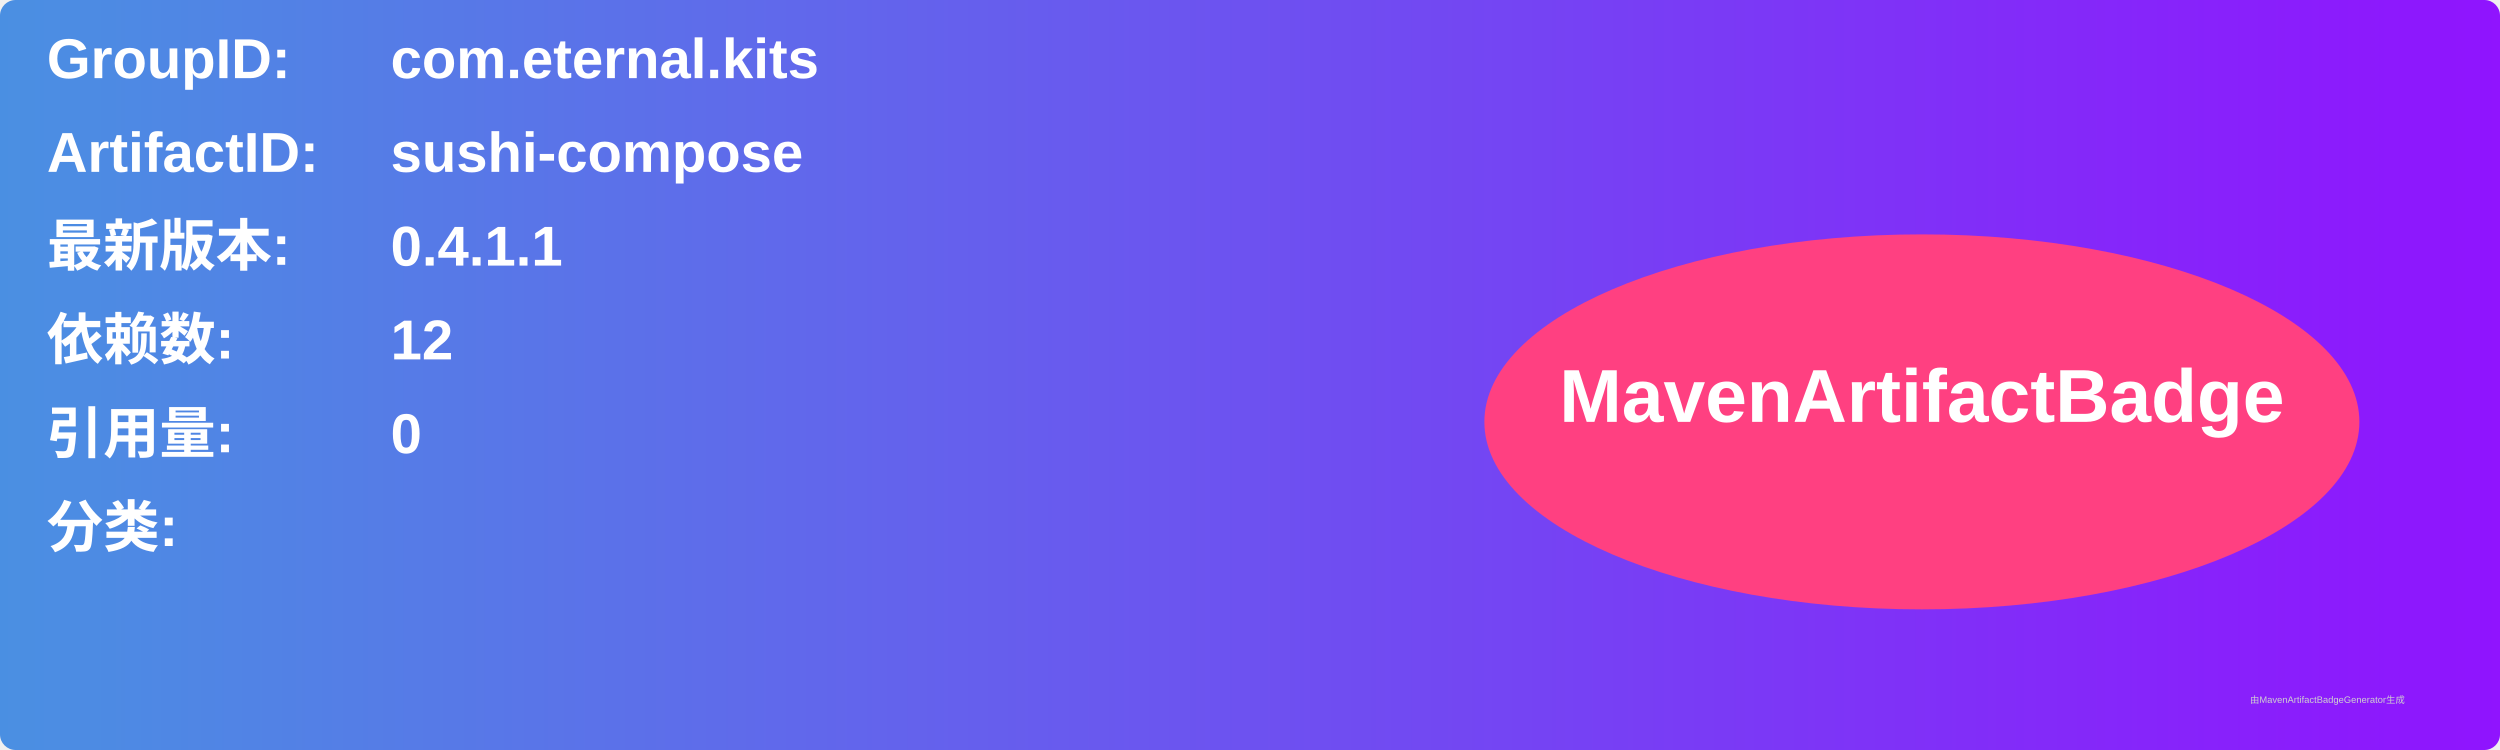
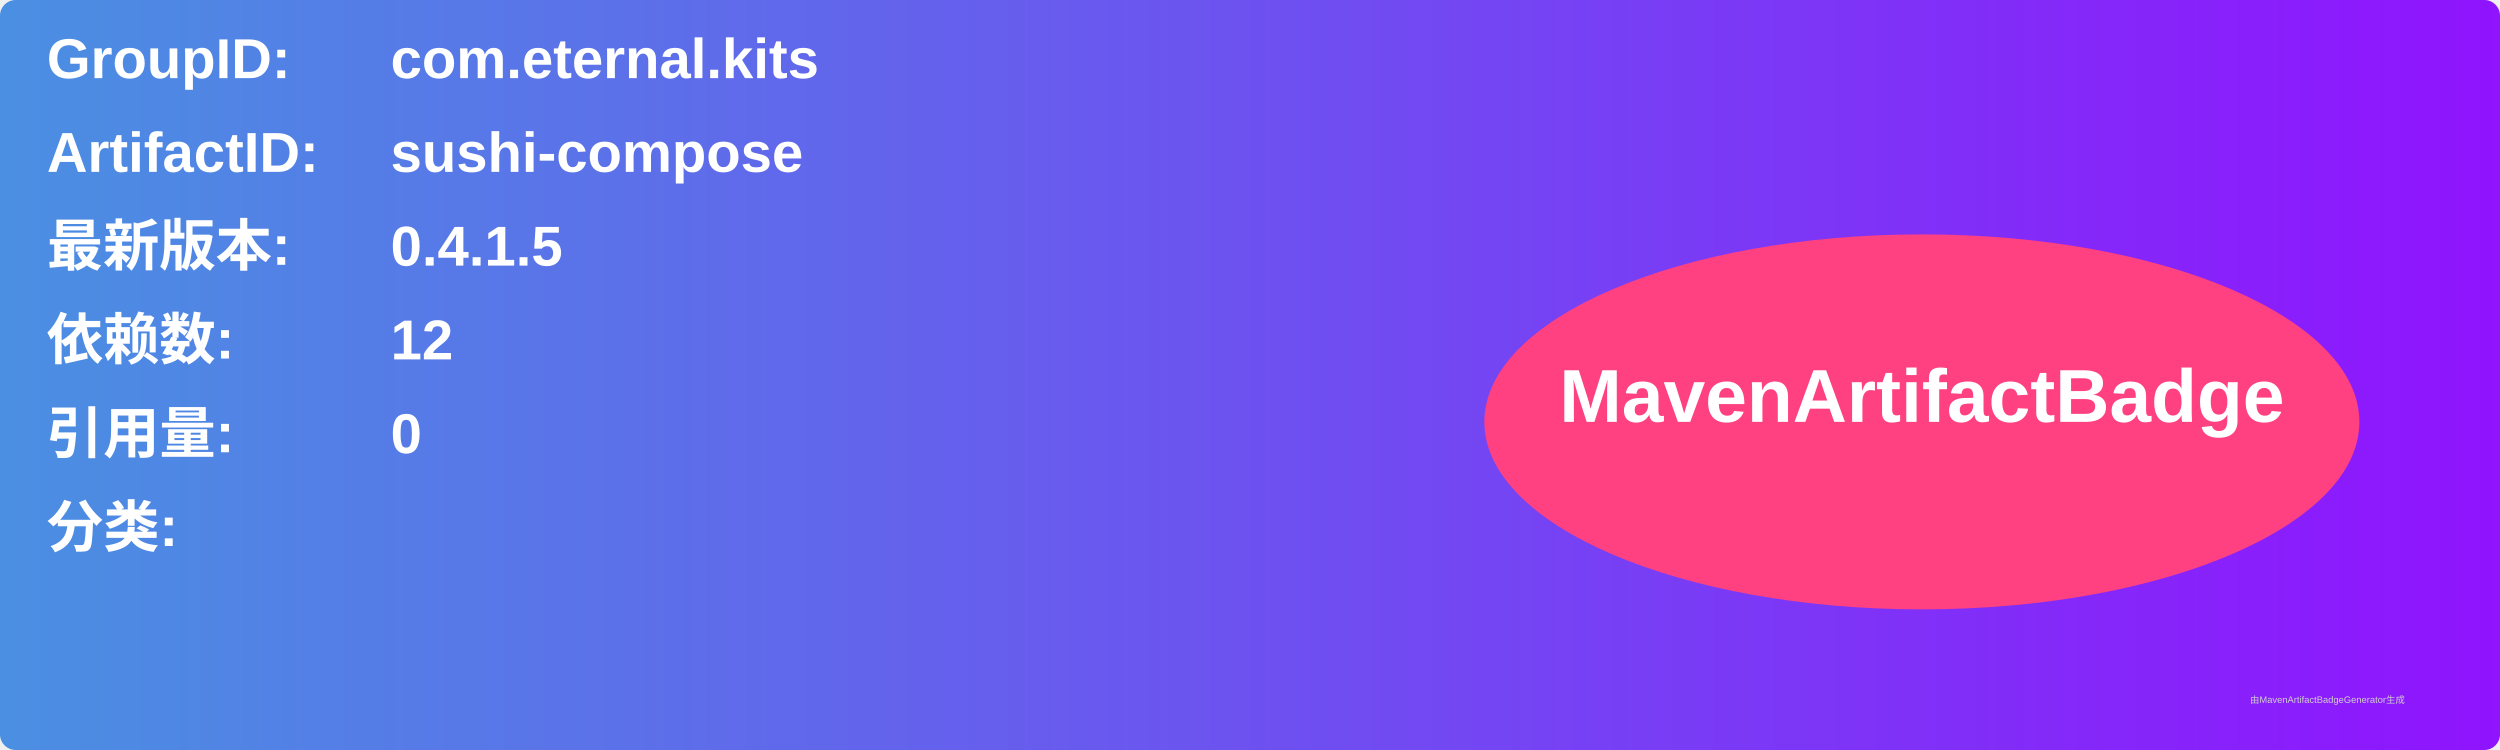
<svg xmlns="http://www.w3.org/2000/svg" width="800" height="240" viewBox="0 0 800 240">
  <linearGradient id="grad" x1="0%" y1="0%" x2="100%" y2="0%">
    <stop offset="0%" stop-color="#4a90e2" />
    <stop offset="100%" stop-color="#9013fe" />
  </linearGradient>
  <rect width="100%" height="100%" rx="5" ry="5" fill="url(#grad)" />
  <g transform="translate(15, 15)">
    <text x="0" y="10" font-family="Arial" font-size="18" fill="white" font-weight="bold" width="260">GroupID:</text>
    <text x="110" y="10" font-family="Arial" font-size="18" fill="white" font-weight="bold" width="460">com.eternal.kits</text>
    <text x="0" y="40" font-family="Arial" font-size="18" fill="white" font-weight="bold" width="260">ArtifactID:</text>
    <text x="110" y="40" font-family="Arial" font-size="18" fill="white" font-weight="bold" width="460">sushi-compose</text>
    <text x="0" y="70" font-family="Arial" font-size="18" fill="white" font-weight="bold">最新版本:</text>
    <text x="110" y="70" font-family="Arial" font-size="18" fill="white" font-weight="bold">
-       <tspan font-weight="bold">0.4.1.1</tspan>
+       <tspan font-weight="bold">0.4.1.5</tspan>
    </text>
    <text x="0" y="100" font-family="Arial" font-size="18" fill="white" font-weight="bold">依赖数: </text>
    <text x="110" y="100" font-family="Arial" font-size="18" fill="white">
      <tspan font-weight="bold">12</tspan>
    </text>
    <text x="0" y="130" font-family="Arial" font-size="18" fill="white" font-weight="bold">引用量: </text>
    <text x="110" y="130" font-family="Arial" font-size="18" fill="white">
      <tspan font-weight="bold">0</tspan>
    </text>
    <text x="0" y="160" font-family="Arial" font-size="18" fill="white" font-weight="bold">分类:</text>
    <text x="10" y="190" font-family="Arial" font-size="10" fill="white">
      <tspan font-weight="bold" />
    </text>
    <ellipse cx="600" cy="120" rx="140" ry="60" fill="#ff4081" />
    <text x="600" y="120" text-anchor="middle" font-family="Arial" font-size="24" fill="white" font-weight="bold">MavenArtifactBadge</text>
  </g>
  <text x="720" y="225" font-family="Arial" font-size="3" fill="#d0d0d0">由MavenArtifactBadgeGenerator生成</text>
</svg>
